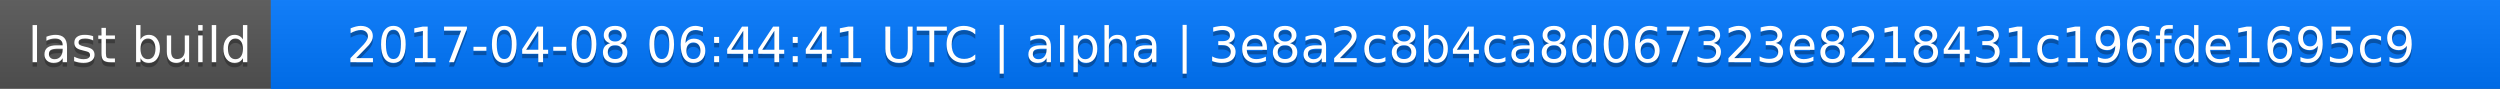
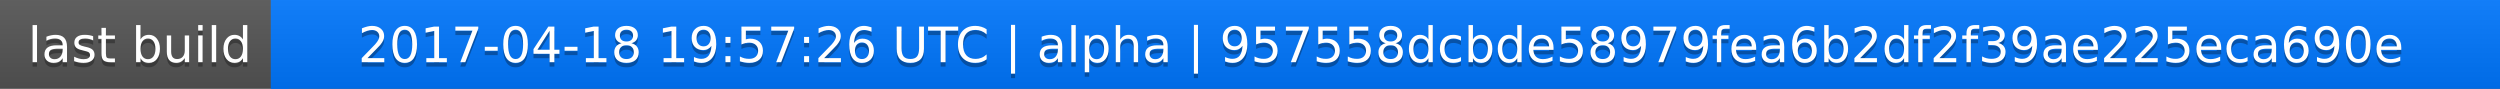
<svg xmlns="http://www.w3.org/2000/svg" width="563" height="20">
  <linearGradient id="a" x2="0" y2="100%">
    <stop offset="0" stop-color="#bbb" stop-opacity=".1" />
    <stop offset="1" stop-opacity=".1" />
  </linearGradient>
  <rect rx="0" width="563" height="20" fill="#555" />
  <rect rx="0" x="61" width="502" height="20" fill="#07f" />
  <path fill="#07f" d="M61 0h4v20h-4z" />
  <rect rx="0" width="563" height="20" fill="url(#a)" />
  <g fill="#fff" text-anchor="middle" font-family="DejaVu Sans,Verdana,Geneva,sans-serif" font-size="11">
    <text x="31.5" y="15" fill="#010101" fill-opacity=".3">last build</text>
    <text x="31.5" y="14">last build</text>
-     <text x="311" y="15" fill="#010101" fill-opacity=".3">2017-04-08 06:44:41 UTC | alpha | 3e8a2c8b4ca8d067323e8218431c196fde1695c9</text>
-     <text x="311" y="14">2017-04-08 06:44:41 UTC | alpha | 3e8a2c8b4ca8d067323e8218431c196fde1695c9</text>
+     <text x="311" y="15" fill="#010101" fill-opacity=".3">2017-04-18 19:57:26 UTC | alpha | 957558dcbde58979fea6b2df2f39ae225eca690e</text>
+     <text x="311" y="14">2017-04-18 19:57:26 UTC | alpha | 957558dcbde58979fea6b2df2f39ae225eca690e</text>
  </g>
</svg>
